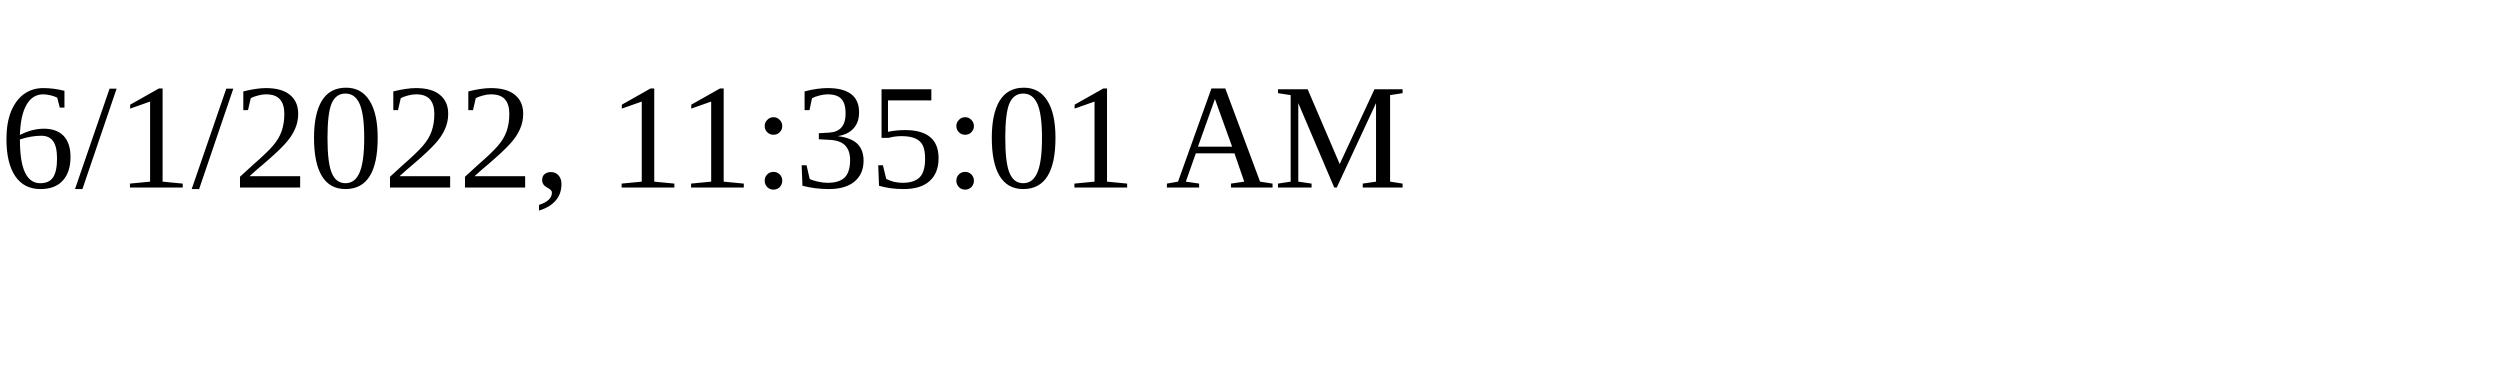
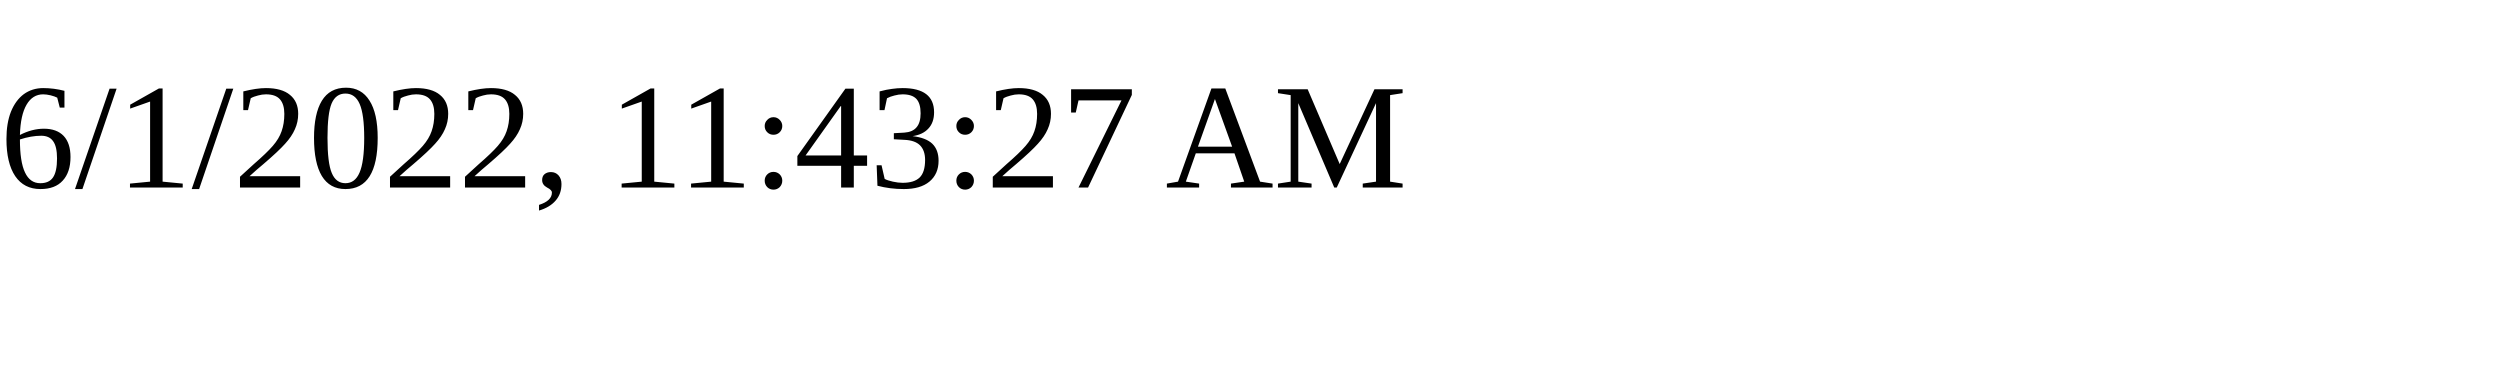
<svg xmlns="http://www.w3.org/2000/svg" height="30" width="200">
-   <text x="0" y="15">6/1/2022, 11:35:01 AM</text>
+   <text x="0" y="15">6/1/2022, 11:43:27 AM</text>
</svg>
